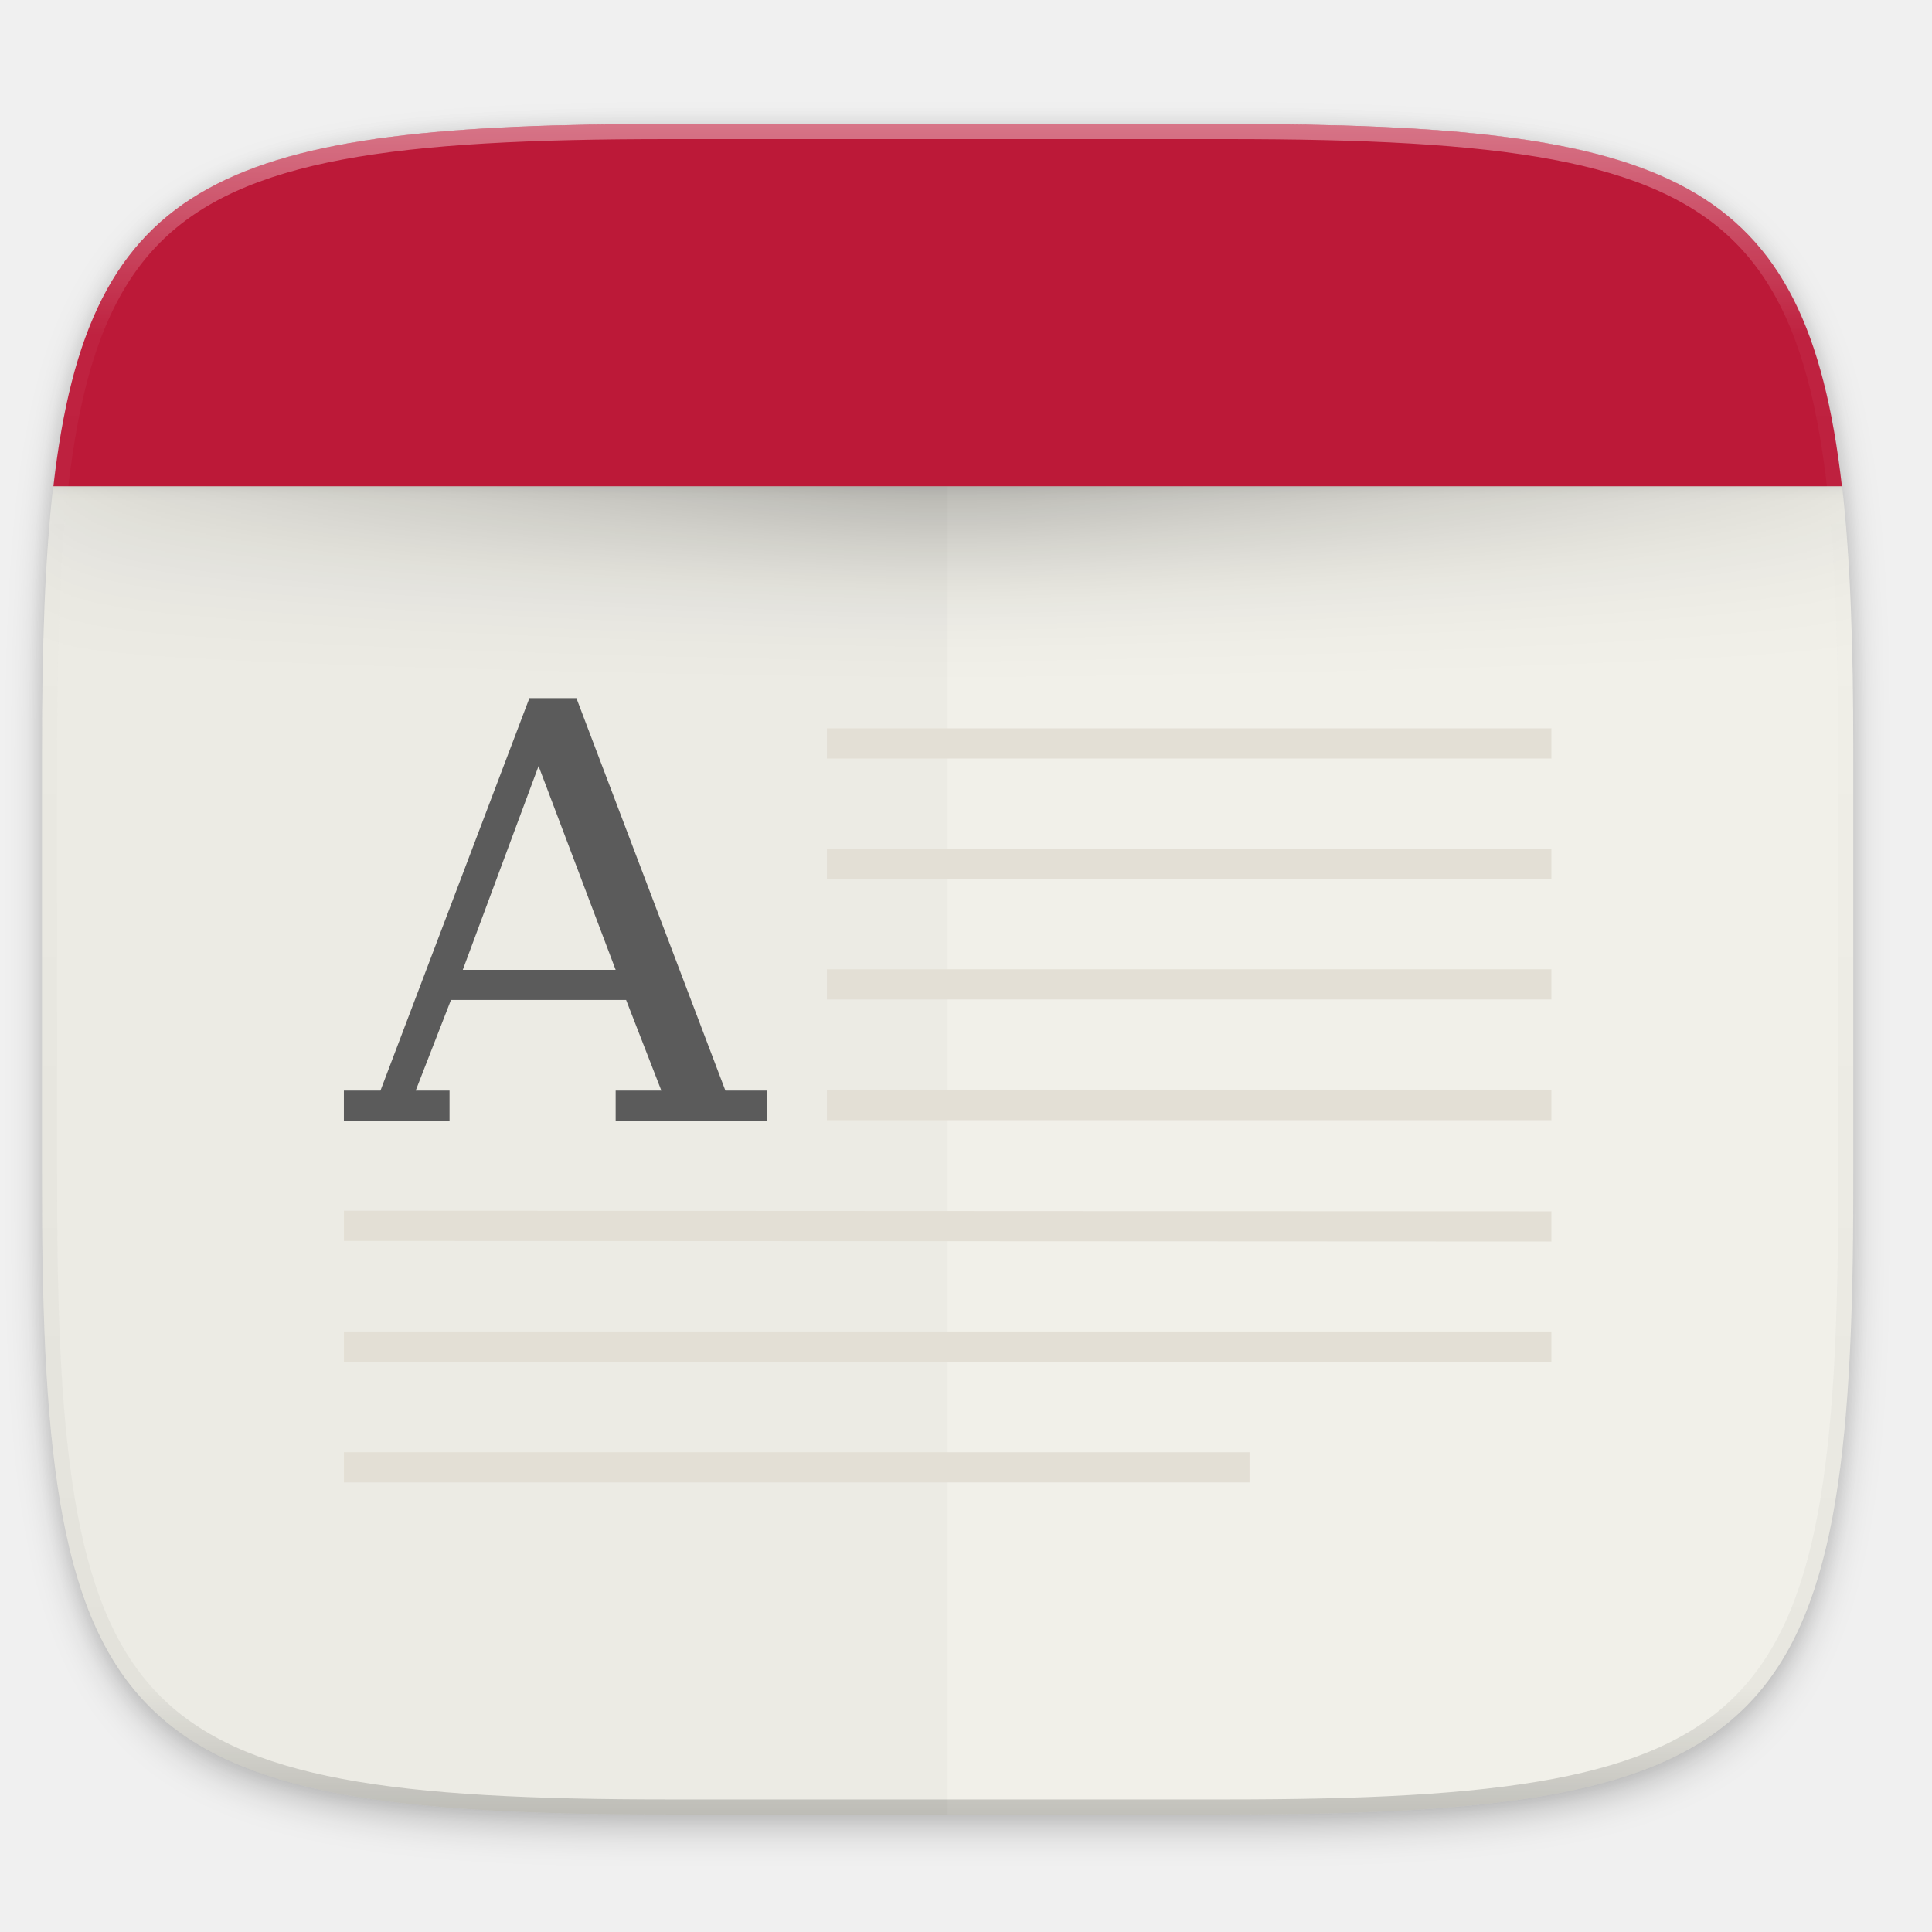
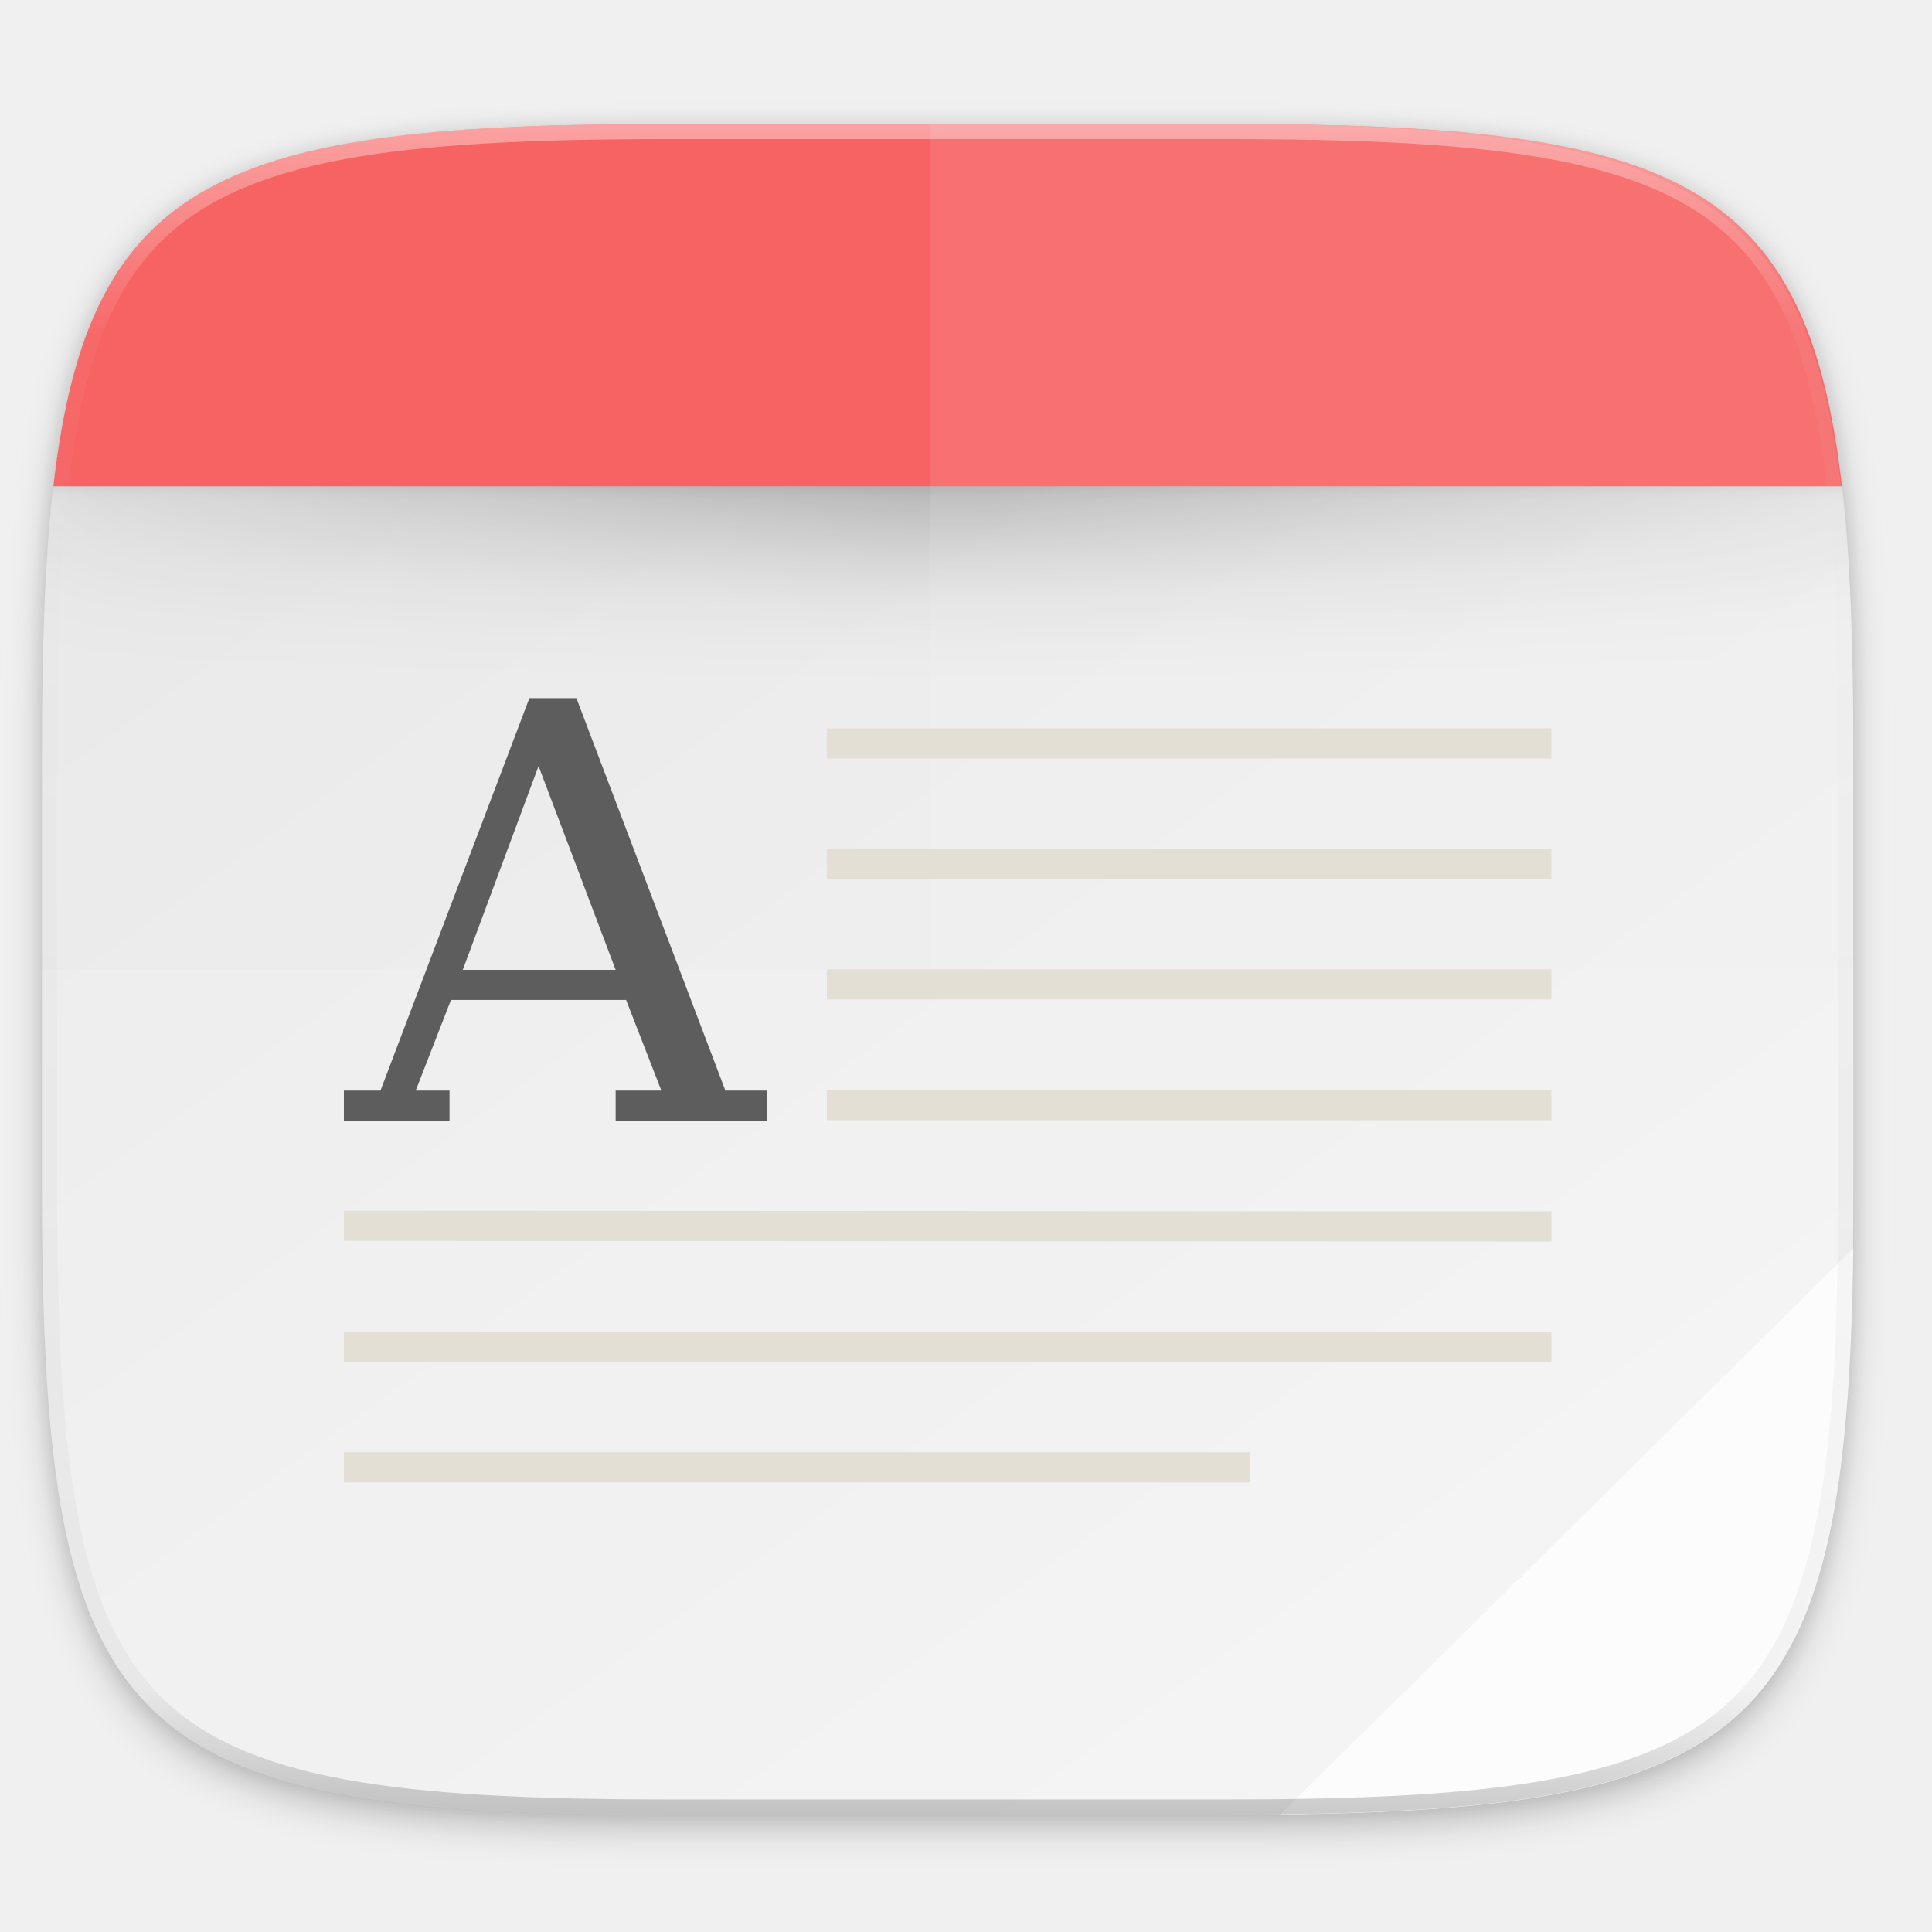
<svg xmlns="http://www.w3.org/2000/svg" xmlns:xlink="http://www.w3.org/1999/xlink" width="256" height="256" viewBox="0 0 67.733 67.733" version="1.1" id="svg1488">
  <defs id="defs1482">
    <clipPath clipPathUnits="userSpaceOnUse" id="clipPath1025">
      <path id="path1027" d="M 111.941,84 C 99.36,84.145 90.153,83.714 82.625,87.867 c -3.764,2.077 -6.752,5.575 -8.398,9.961 C 72.58,102.214 72,107.424 72,114 v 42 h 160 v -26 c 0,-6.576 -0.58,-11.786 -2.227,-16.172 -0.205,-0.545 -0.479,-1.04 -0.742,-1.543 -0.1,-0.185 -0.178,-0.381 -0.273,-0.566 -1.727,-3.388 -4.255,-6.145 -7.383,-7.871 C 213.846,99.694 204.64,100.145 192.059,100 H 192 151.668 L 135.453,84 h -23.492 z" style="color:#000000;font-style:normal;font-variant:normal;font-weight:normal;font-stretch:normal;font-size:medium;line-height:normal;font-family:sans-serif;font-variant-ligatures:none;font-variant-position:normal;font-variant-caps:normal;font-variant-numeric:normal;font-variant-alternates:normal;font-feature-settings:normal;text-indent:0;text-align:start;text-decoration:none;text-decoration-line:none;text-decoration-style:solid;text-decoration-color:#000000;letter-spacing:normal;word-spacing:normal;text-transform:none;writing-mode:lr-tb;direction:ltr;baseline-shift:baseline;text-anchor:start;white-space:normal;shape-padding:0;clip-rule:nonzero;display:inline;overflow:visible;visibility:visible;opacity:1;isolation:auto;mix-blend-mode:normal;color-interpolation:sRGB;color-interpolation-filters:linearRGB;solid-color:#000000;solid-opacity:1;fill:#e3dfd5;fill-opacity:1;fill-rule:nonzero;stroke:none;stroke-width:4;stroke-linecap:butt;stroke-linejoin:miter;stroke-miterlimit:4;stroke-dasharray:none;stroke-dashoffset:0;stroke-opacity:1;marker:none;color-rendering:auto;image-rendering:auto;shape-rendering:auto;text-rendering:auto;enable-background:accumulate" />
    </clipPath>
    <clipPath clipPathUnits="userSpaceOnUse" id="clipPath1082-3">
      <path id="path1084-6" d="M 361.938,-212 C 507.235,-212 528,-191.287 528,-46.125 V 70.125 C 528,215.286 507.235,236 361.938,236 H 214.062 C 68.765,236 48,215.286 48,70.125 V -46.125 C 48,-191.287 68.765,-212 214.062,-212 Z" style="display:inline;opacity:1;fill:#8c59d9;fill-opacity:1;stroke:none;stroke-width:2;stroke-linecap:round;stroke-linejoin:round;stroke-miterlimit:4;stroke-dasharray:none;stroke-dashoffset:0;stroke-opacity:1;enable-background:new" />
    </clipPath>
    <clipPath clipPathUnits="userSpaceOnUse" id="clipPath1082-3-5">
      <path id="path1084-6-6" d="M 361.938,-212 C 507.235,-212 528,-191.287 528,-46.125 V 70.125 C 528,215.286 507.235,236 361.938,236 H 214.062 C 68.765,236 48,215.286 48,70.125 V -46.125 C 48,-191.287 68.765,-212 214.062,-212 Z" style="display:inline;opacity:1;fill:#8c59d9;fill-opacity:1;stroke:none;stroke-width:2;stroke-linecap:round;stroke-linejoin:round;stroke-miterlimit:4;stroke-dasharray:none;stroke-dashoffset:0;stroke-opacity:1;enable-background:new" />
    </clipPath>
    <clipPath clipPathUnits="userSpaceOnUse" id="clipPath1082-3-9">
      <path id="path1084-6-3" d="M 361.938,-212 C 507.235,-212 528,-191.287 528,-46.125 V 70.125 C 528,215.286 507.235,236 361.938,236 H 214.062 C 68.765,236 48,215.286 48,70.125 V -46.125 C 48,-191.287 68.765,-212 214.062,-212 Z" style="display:inline;opacity:1;fill:#8c59d9;fill-opacity:1;stroke:none;stroke-width:2;stroke-linecap:round;stroke-linejoin:round;stroke-miterlimit:4;stroke-dasharray:none;stroke-dashoffset:0;stroke-opacity:1;enable-background:new" />
    </clipPath>
    <clipPath clipPathUnits="userSpaceOnUse" id="clipPath1082-3-3">
      <path id="path1084-6-67" d="M 361.938,-212 C 507.235,-212 528,-191.287 528,-46.125 V 70.125 C 528,215.286 507.235,236 361.938,236 H 214.062 C 68.765,236 48,215.286 48,70.125 V -46.125 C 48,-191.287 68.765,-212 214.062,-212 Z" style="display:inline;opacity:1;fill:#8c59d9;fill-opacity:1;stroke:none;stroke-width:2;stroke-linecap:round;stroke-linejoin:round;stroke-miterlimit:4;stroke-dasharray:none;stroke-dashoffset:0;stroke-opacity:1;enable-background:new" />
    </clipPath>
    <clipPath clipPathUnits="userSpaceOnUse" id="clipPath1082-3-53">
      <path id="path1084-6-5" d="M 361.938,-212 C 507.235,-212 528,-191.287 528,-46.125 V 70.125 C 528,215.286 507.235,236 361.938,236 H 214.062 C 68.765,236 48,215.286 48,70.125 V -46.125 C 48,-191.287 68.765,-212 214.062,-212 Z" style="display:inline;opacity:1;fill:#8c59d9;fill-opacity:1;stroke:none;stroke-width:2;stroke-linecap:round;stroke-linejoin:round;stroke-miterlimit:4;stroke-dasharray:none;stroke-dashoffset:0;stroke-opacity:1;enable-background:new" />
    </clipPath>
    <clipPath clipPathUnits="userSpaceOnUse" id="clipPath1082-3-6">
      <path id="path1084-6-2" d="M 361.938,-212 C 507.235,-212 528,-191.287 528,-46.125 V 70.125 C 528,215.286 507.235,236 361.938,236 H 214.062 C 68.765,236 48,215.286 48,70.125 V -46.125 C 48,-191.287 68.765,-212 214.062,-212 Z" style="display:inline;opacity:1;fill:#8c59d9;fill-opacity:1;stroke:none;stroke-width:2;stroke-linecap:round;stroke-linejoin:round;stroke-miterlimit:4;stroke-dasharray:none;stroke-dashoffset:0;stroke-opacity:1;enable-background:new" />
    </clipPath>
    <clipPath clipPathUnits="userSpaceOnUse" id="clipPath1082-3-91">
      <path id="path1084-6-27" d="M 361.938,-212 C 507.235,-212 528,-191.287 528,-46.125 V 70.125 C 528,215.286 507.235,236 361.938,236 H 214.062 C 68.765,236 48,215.286 48,70.125 V -46.125 C 48,-191.287 68.765,-212 214.062,-212 Z" style="display:inline;opacity:1;fill:#8c59d9;fill-opacity:1;stroke:none;stroke-width:2;stroke-linecap:round;stroke-linejoin:round;stroke-miterlimit:4;stroke-dasharray:none;stroke-dashoffset:0;stroke-opacity:1;enable-background:new" />
    </clipPath>
    <clipPath clipPathUnits="userSpaceOnUse" id="clipPath1025-0">
      <path style="opacity:1;fill:#8c59d9;fill-opacity:1;stroke:none;stroke-width:2;stroke-linecap:round;stroke-linejoin:round;stroke-miterlimit:4;stroke-dasharray:none;stroke-dashoffset:0;stroke-opacity:1" d="M 329.938,32 C 475.235,32 496,52.713 496,197.875 v 116.25 C 496,459.286 475.235,480 329.938,480 H 182.062 C 36.765,480 16,459.286 16,314.125 V 197.875 C 16,52.713 36.765,32 182.062,32 Z" id="path1027-9" />
    </clipPath>
    <clipPath clipPathUnits="userSpaceOnUse" id="clipPath4277-8">
      <rect style="color:#000000;display:inline;overflow:visible;visibility:visible;opacity:0.82;fill:#88b637;fill-opacity:1;fill-rule:nonzero;stroke:none;stroke-width:2;stroke-linecap:butt;stroke-linejoin:miter;stroke-miterlimit:4;stroke-dasharray:none;stroke-dashoffset:0;stroke-opacity:1;marker:none;enable-background:accumulate" id="rect4279-6" width="512" height="512" x="5.5999999e-07" y="0" ry="1" />
    </clipPath>
    <linearGradient id="linearGradient3650-7-9">
      <stop style="stop-color:#5884f4;stop-opacity:1" offset="0" id="stop4366" />
      <stop id="stop4368" offset="1" style="stop-color:#80a3fa;stop-opacity:1" />
    </linearGradient>
    <clipPath clipPathUnits="userSpaceOnUse" id="clipPath1082-3-36">
      <path id="path1084-6-0" d="M 361.938,-212 C 507.235,-212 528,-191.287 528,-46.125 V 70.125 C 528,215.286 507.235,236 361.938,236 H 214.062 C 68.765,236 48,215.286 48,70.125 V -46.125 C 48,-191.287 68.765,-212 214.062,-212 Z" style="display:inline;opacity:1;fill:#8c59d9;fill-opacity:1;stroke:none;stroke-width:2;stroke-linecap:round;stroke-linejoin:round;stroke-miterlimit:4;stroke-dasharray:none;stroke-dashoffset:0;stroke-opacity:1;enable-background:new" />
    </clipPath>
    <clipPath clipPathUnits="userSpaceOnUse" id="clipPath983">
      <path id="path985" d="M 115.031,44 C 42.383,44 32,54.357 32,126.938 v 58.125 C 32,257.643 42.383,268 115.031,268 H 152 V 44 Z" style="opacity:1;fill:#4d4d4d;fill-opacity:1;stroke:none;stroke-width:2;stroke-linecap:round;stroke-linejoin:round;stroke-miterlimit:4;stroke-dasharray:none;stroke-dashoffset:0;stroke-opacity:1" />
    </clipPath>
    <clipPath clipPathUnits="userSpaceOnUse" id="clipPath1082-3-62">
      <path id="path1084-6-61" d="M 361.938,-212 C 507.235,-212 528,-191.287 528,-46.125 V 70.125 C 528,215.286 507.235,236 361.938,236 H 214.062 C 68.765,236 48,215.286 48,70.125 V -46.125 C 48,-191.287 68.765,-212 214.062,-212 Z" style="display:inline;opacity:1;fill:#8c59d9;fill-opacity:1;stroke:none;stroke-width:2;stroke-linecap:round;stroke-linejoin:round;stroke-miterlimit:4;stroke-dasharray:none;stroke-dashoffset:0;stroke-opacity:1;enable-background:new" />
    </clipPath>
    <clipPath clipPathUnits="userSpaceOnUse" id="clipPath949">
      <path id="path951" d="M 329.938,32 C 475.235,32 496,52.713 496,197.875 v 116.25 C 496,459.286 475.235,480 329.938,480 H 182.062 C 36.765,480 16,459.286 16,314.125 V 197.875 C 16,52.713 36.765,32 182.062,32 Z" style="opacity:1;fill:#eab305;fill-opacity:1;stroke:none;stroke-width:4;stroke-linecap:round;stroke-linejoin:round;stroke-miterlimit:4;stroke-dasharray:none;stroke-dashoffset:0;stroke-opacity:1" />
    </clipPath>
    <clipPath clipPathUnits="userSpaceOnUse" id="clipPath954">
      <path id="path952" d="M 329.938,32 C 475.235,32 496,52.713 496,197.875 v 116.25 C 496,459.286 475.235,480 329.938,480 H 182.062 C 36.765,480 16,459.286 16,314.125 V 197.875 C 16,52.713 36.765,32 182.062,32 Z" style="opacity:1;fill:#eab305;fill-opacity:1;stroke:none;stroke-width:4;stroke-linecap:round;stroke-linejoin:round;stroke-miterlimit:4;stroke-dasharray:none;stroke-dashoffset:0;stroke-opacity:1" />
    </clipPath>
    <clipPath clipPathUnits="userSpaceOnUse" id="clipPath1082-3-8">
      <path id="path1084-6-7" d="M 361.938,-212 C 507.235,-212 528,-191.287 528,-46.125 V 70.125 C 528,215.286 507.235,236 361.938,236 H 214.062 C 68.765,236 48,215.286 48,70.125 V -46.125 C 48,-191.287 68.765,-212 214.062,-212 Z" style="display:inline;opacity:1;fill:#8c59d9;fill-opacity:1;stroke:none;stroke-width:2;stroke-linecap:round;stroke-linejoin:round;stroke-miterlimit:4;stroke-dasharray:none;stroke-dashoffset:0;stroke-opacity:1;enable-background:new" />
    </clipPath>
    <clipPath clipPathUnits="userSpaceOnUse" id="clipPath1082-3-92">
      <path id="path1084-6-02" d="M 361.938,-212 C 507.235,-212 528,-191.287 528,-46.125 V 70.125 C 528,215.286 507.235,236 361.938,236 H 214.062 C 68.765,236 48,215.286 48,70.125 V -46.125 C 48,-191.287 68.765,-212 214.062,-212 Z" style="display:inline;opacity:1;fill:#8c59d9;fill-opacity:1;stroke:none;stroke-width:2;stroke-linecap:round;stroke-linejoin:round;stroke-miterlimit:4;stroke-dasharray:none;stroke-dashoffset:0;stroke-opacity:1;enable-background:new" />
    </clipPath>
    <clipPath clipPathUnits="userSpaceOnUse" id="clipPath1082">
      <path id="path1084" d="M 361.938,-212 C 507.235,-212 528,-191.287 528,-46.125 V 70.125 C 528,215.286 507.235,236 361.938,236 H 214.062 C 68.765,236 48,215.286 48,70.125 V -46.125 C 48,-191.287 68.765,-212 214.062,-212 Z" style="display:inline;opacity:1;fill:#8c59d9;fill-opacity:1;stroke:none;stroke-width:2;stroke-linecap:round;stroke-linejoin:round;stroke-miterlimit:4;stroke-dasharray:none;stroke-dashoffset:0;stroke-opacity:1;enable-background:new" />
    </clipPath>
    <clipPath clipPathUnits="userSpaceOnUse" id="clipPath1082-3-361">
      <path id="path1084-6-29" d="M 361.938,-212 C 507.235,-212 528,-191.287 528,-46.125 V 70.125 C 528,215.286 507.235,236 361.938,236 H 214.062 C 68.765,236 48,215.286 48,70.125 V -46.125 C 48,-191.287 68.765,-212 214.062,-212 Z" style="display:inline;opacity:1;fill:#8c59d9;fill-opacity:1;stroke:none;stroke-width:2;stroke-linecap:round;stroke-linejoin:round;stroke-miterlimit:4;stroke-dasharray:none;stroke-dashoffset:0;stroke-opacity:1;enable-background:new" />
    </clipPath>
    <clipPath clipPathUnits="userSpaceOnUse" id="clipPath1079">
      <circle cx="213.843" cy="146" r="55" style="color:#000000;display:inline;overflow:visible;visibility:visible;opacity:1;fill:url(#linearGradient1083);fill-opacity:1;fill-rule:nonzero;stroke:none;stroke-width:8;stroke-linecap:butt;stroke-linejoin:miter;stroke-miterlimit:4;stroke-dasharray:none;stroke-dashoffset:0;stroke-opacity:1;marker:none;enable-background:accumulate" id="circle1081" transform="scale(-1,1)" />
    </clipPath>
    <clipPath clipPathUnits="userSpaceOnUse" id="clipPath984">
      <circle cx="213.843" cy="146" r="55" style="color:#000000;display:inline;overflow:visible;visibility:visible;opacity:1;fill:url(#linearGradient1083);fill-opacity:1;fill-rule:nonzero;stroke:none;stroke-width:8;stroke-linecap:butt;stroke-linejoin:miter;stroke-miterlimit:4;stroke-dasharray:none;stroke-dashoffset:0;stroke-opacity:1;marker:none;enable-background:accumulate" id="circle982" transform="scale(-1,1)" />
    </clipPath>
    <clipPath clipPathUnits="userSpaceOnUse" id="clipPath988">
      <circle cx="213.843" cy="146" r="55" style="color:#000000;display:inline;overflow:visible;visibility:visible;opacity:1;fill:url(#linearGradient1083);fill-opacity:1;fill-rule:nonzero;stroke:none;stroke-width:8;stroke-linecap:butt;stroke-linejoin:miter;stroke-miterlimit:4;stroke-dasharray:none;stroke-dashoffset:0;stroke-opacity:1;marker:none;enable-background:accumulate" id="circle986" transform="scale(-1,1)" />
    </clipPath>
    <clipPath clipPathUnits="userSpaceOnUse" id="clipPath992">
      <circle cx="213.843" cy="146" r="55" style="color:#000000;display:inline;overflow:visible;visibility:visible;opacity:1;fill:url(#linearGradient1083);fill-opacity:1;fill-rule:nonzero;stroke:none;stroke-width:8;stroke-linecap:butt;stroke-linejoin:miter;stroke-miterlimit:4;stroke-dasharray:none;stroke-dashoffset:0;stroke-opacity:1;marker:none;enable-background:accumulate" id="circle990" transform="scale(-1,1)" />
    </clipPath>
    <clipPath clipPathUnits="userSpaceOnUse" id="clipPath1082-3-31">
      <path id="path1084-6-9" d="M 361.938,-212 C 507.235,-212 528,-191.287 528,-46.125 V 70.125 C 528,215.286 507.235,236 361.938,236 H 214.062 C 68.765,236 48,215.286 48,70.125 V -46.125 C 48,-191.287 68.765,-212 214.062,-212 Z" style="display:inline;opacity:1;fill:#8c59d9;fill-opacity:1;stroke:none;stroke-width:2;stroke-linecap:round;stroke-linejoin:round;stroke-miterlimit:4;stroke-dasharray:none;stroke-dashoffset:0;stroke-opacity:1;enable-background:new" />
    </clipPath>
    <clipPath clipPathUnits="userSpaceOnUse" id="clipPath1205">
      <path id="path1207" d="M 115.031,44 C 42.383,44 32,54.357 32,126.938 v 58.125 c 0,13.772 0.379,25.294 1.482,34.938 H 270.518 C 271.621,210.356 272,198.834 272,185.062 v -58.125 C 272,54.357 261.617,44 188.969,44 Z" style="opacity:1;fill:#f1f0e9;fill-opacity:1;stroke:none;stroke-width:2;stroke-linecap:round;stroke-linejoin:round;stroke-miterlimit:4;stroke-dasharray:none;stroke-dashoffset:0;stroke-opacity:1" />
    </clipPath>
    <linearGradient xlink:href="#linearGradient1013" id="linearGradient1108" x1="296" y1="-212" x2="296" y2="236" gradientUnits="userSpaceOnUse" />
    <linearGradient id="linearGradient1013">
      <stop id="stop1005" offset="0" style="stop-color:#ffffff;stop-opacity:1;" />
      <stop style="stop-color:#ffffff;stop-opacity:0.098" offset="0.125" id="stop1007" />
      <stop style="stop-color:#000000;stop-opacity:0.098" offset="0.925" id="stop1009" />
      <stop id="stop1011" offset="1" style="stop-color:#000000;stop-opacity:0.498" />
    </linearGradient>
    <clipPath clipPathUnits="userSpaceOnUse" id="clipPath1082-3-367">
      <path id="path1084-6-53" d="M 361.938,-212 C 507.235,-212 528,-191.287 528,-46.125 V 70.125 C 528,215.286 507.235,236 361.938,236 H 214.062 C 68.765,236 48,215.286 48,70.125 V -46.125 C 48,-191.287 68.765,-212 214.062,-212 Z" style="display:inline;opacity:1;fill:#8c59d9;fill-opacity:1;stroke:none;stroke-width:2;stroke-linecap:round;stroke-linejoin:round;stroke-miterlimit:4;stroke-dasharray:none;stroke-dashoffset:0;stroke-opacity:1;enable-background:new" />
    </clipPath>
    <clipPath clipPathUnits="userSpaceOnUse" id="clipPath1205-5">
      <path id="path1207-6" d="M 115.031,44 C 42.383,44 32,54.357 32,126.938 v 58.125 c 0,13.772 0.379,25.294 1.482,34.938 H 270.518 C 271.621,210.356 272,198.834 272,185.062 v -58.125 C 272,54.357 261.617,44 188.969,44 Z" style="opacity:1;fill:#f1f0e9;fill-opacity:1;stroke:none;stroke-width:2;stroke-linecap:round;stroke-linejoin:round;stroke-miterlimit:4;stroke-dasharray:none;stroke-dashoffset:0;stroke-opacity:1" />
    </clipPath>
    <linearGradient xlink:href="#linearGradient1181" id="linearGradient1183" x1="-2.352" y1="264" x2="306.352" y2="264" gradientUnits="userSpaceOnUse" gradientTransform="translate(0,-4)" />
    <linearGradient id="linearGradient1181">
      <stop style="stop-color:#000000;stop-opacity:0" offset="0" id="stop1177" />
      <stop id="stop1185" offset="0.5" style="stop-color:#000000;stop-opacity:0.892" />
      <stop style="stop-color:#000000;stop-opacity:0;" offset="1" id="stop1179" />
    </linearGradient>
    <filter style="color-interpolation-filters:sRGB" id="filter1195" x="-0.077" width="1.155" y="-0.267" height="1.535">
      <feGaussianBlur stdDeviation="9.8" id="feGaussianBlur1197" />
    </filter>
    <filter style="color-interpolation-filters:sRGB" id="filter1171" x="-0.008" width="1.015" y="-0.027" height="1.053">
      <feGaussianBlur stdDeviation="0.98" id="feGaussianBlur1173" />
    </filter>
    <filter style="color-interpolation-filters:sRGB" id="filter933" x="-0.023" width="1.046" y="-0.025" height="1.05">
      <feGaussianBlur stdDeviation="2.32" id="feGaussianBlur935" />
    </filter>
    <filter style="color-interpolation-filters:sRGB" id="filter4569" x="-0.012" width="1.023" y="-0.012" height="1.025">
      <feGaussianBlur stdDeviation="1.16" id="feGaussianBlur4571" />
    </filter>
+     <linearGradient id="linearGradient4245">
+       <stop id="stop4241" offset="0" style="stop-color:#e8e8e8;stop-opacity:1" />
+       <stop id="stop4243" offset="1" style="stop-color:#f5f5f5;stop-opacity:1" />
+     </linearGradient>
+     <linearGradient xlink:href="#linearGradient4245" id="linearGradient994" x1="11.067" y1="231.037" x2="57.501" y2="295.613" gradientUnits="userSpaceOnUse" />
  </defs>
  <g id="layer1" transform="translate(0,-229.2667)">
    <path id="path4567" d="m 162.537,3.568 c 72.649,0 83.031,10.357 83.031,82.938 v 58.125 c 0,72.581 -10.383,82.938 -83.031,82.938 H 88.599 C 15.951,227.568 5.568,217.211 5.568,144.631 V 86.506 c 0,-72.581 10.383,-82.938 83.031,-82.938 z" style="display:inline;opacity:0.1;fill:#000000;fill-opacity:1;stroke:none;stroke-width:2;stroke-linecap:round;stroke-linejoin:round;stroke-miterlimit:4;stroke-dasharray:none;stroke-dashoffset:0;stroke-opacity:1;filter:url(#filter4569);enable-background:new" transform="matrix(0.2645833,0,0,0.2645833,-1.8735229e-8,232.6703)" />
    <path style="display:inline;opacity:0.2;fill:#000000;fill-opacity:1;stroke:none;stroke-width:2;stroke-linecap:round;stroke-linejoin:round;stroke-miterlimit:4;stroke-dasharray:none;stroke-dashoffset:0;stroke-opacity:1;filter:url(#filter933);enable-background:new" d="m 162.537,5.568 c 72.649,0 83.031,10.357 83.031,82.938 v 58.125 c 0,72.581 -10.383,82.938 -83.031,82.938 H 88.599 C 15.951,229.568 5.568,219.211 5.568,146.631 V 88.506 c 0,-72.581 10.383,-82.938 83.031,-82.938 z" id="path931" transform="matrix(0.2645833,0,0,0.2645833,-1.8735229e-8,232.6703)" />
-     <path style="display:inline;opacity:1;fill:#f1f0e9;fill-opacity:1;stroke:none;stroke-width:0.529;stroke-linecap:round;stroke-linejoin:round;stroke-miterlimit:4;stroke-dasharray:none;stroke-dashoffset:0;stroke-opacity:1;enable-background:new" d="m 23.442,292.881 c -19.222,0 -21.969,-2.74 -21.969,-21.944 v -15.379 c 0,-3.644 0.1,-6.692 0.392,-9.244 h 62.716 c 0.292,2.552 0.392,5.6 0.392,9.244 v 15.379 c 0,19.204 -2.747,21.944 -21.969,21.944 z" id="rect877" />
+     <path style="display:inline;opacity:1;fill:url(#linearGradient994);fill-opacity:1;stroke:none;stroke-width:0.529;stroke-linecap:round;stroke-linejoin:round;stroke-miterlimit:4;stroke-dasharray:none;stroke-dashoffset:0;stroke-opacity:1;enable-background:new" d="m 23.442,292.881 c -19.222,0 -21.969,-2.74 -21.969,-21.944 v -15.379 c 0,-3.644 0.1,-6.692 0.392,-9.244 h 62.716 c 0.292,2.552 0.392,5.6 0.392,9.244 v 15.379 c 0,19.204 -2.747,21.944 -21.969,21.944 z" id="rect877" />
    <g style="display:inline;enable-background:new" id="g1201" clip-path="url(#clipPath1205-5)" transform="matrix(0.2645833,0,0,-0.2645833,-6.993468,304.5226)">
      <path style="opacity:0.4;fill:url(#linearGradient1183);fill-opacity:1;stroke:none;stroke-width:24;stroke-linecap:round;stroke-linejoin:round;stroke-miterlimit:4;stroke-dasharray:none;stroke-dashoffset:0;stroke-opacity:1;filter:url(#filter1195)" d="m 0,216 h 304 v 88 H 0 Z" id="rect1175" />
      <rect y="220" x="0" height="88" width="304" id="rect1165" style="opacity:0.1;fill:#000000;fill-opacity:1;stroke:none;stroke-width:24;stroke-linecap:round;stroke-linejoin:round;stroke-miterlimit:4;stroke-dasharray:none;stroke-dashoffset:0;stroke-opacity:1;filter:url(#filter1171)" />
    </g>
+     <path style="display:inline;opacity:1;fill:#f76363;fill-opacity:1;stroke:none;stroke-width:0.529;stroke-linecap:round;stroke-linejoin:round;stroke-miterlimit:4;stroke-dasharray:none;stroke-dashoffset:0;stroke-opacity:1;enable-background:new" d="m 1.872,246.314 c 1.247,-10.886 6.002,-12.7 21.57,-12.7 h 19.563 c 15.568,0 20.323,1.814 21.57,12.7 z" id="path1151" />
+     <path style="color:#000000;display:inline;overflow:visible;visibility:visible;opacity:0.2;fill:#ffffff;fill-opacity:1;fill-rule:nonzero;stroke:none;stroke-width:0.265;marker:none;enable-background:accumulate" d="m -84.961,262.78 v 19.316 c 0,9.358 0.959,10.317 10.298,10.317 h 25.971 c 9.339,0 10.344,-0.959 10.298,-10.317 V 262.78 Z" id="rect4158-8" />
+     <path id="path996-3" d="m 64.973,273.036 -20.089,19.845 c 16.852,-0.184 19.879,-3.135 20.089,-19.845 z" style="display:inline;opacity:0.8;fill:#ffffff;fill-opacity:1;stroke:none;stroke-width:0.529;stroke-linecap:round;stroke-linejoin:round;stroke-miterlimit:4;stroke-dasharray:none;stroke-dashoffset:0;stroke-opacity:1;enable-background:new" />
+     <g style="display:inline;enable-background:new" id="g956" transform="matrix(0.2645833,0,0,0.2645833,-0.4228081,217.625)">
+       <path id="path932" d="m 7.166,172.432 v 29.062 c 0,72.581 10.383,82.938 83.031,82.938 h 73.938 c 72.649,0 83.031,-10.357 83.031,-82.938 v -29.062 z" style="display:inline;opacity:0.1;fill:#ffffff;fill-opacity:1;stroke:none;stroke-width:2;stroke-linecap:round;stroke-linejoin:round;stroke-miterlimit:4;stroke-dasharray:none;stroke-dashoffset:0;stroke-opacity:1;enable-background:new" />
+       <path style="display:inline;opacity:0.1;fill:#f6f6f6;fill-opacity:1;stroke:none;stroke-width:1.948;stroke-linecap:round;stroke-linejoin:round;stroke-miterlimit:4;stroke-dasharray:none;stroke-dashoffset:0;stroke-opacity:1;enable-background:new" d="m 124.857,284.432 h 37.68 c 36.897,0 57.276,-3.112 69.136,-14.014 11.86,-10.902 15.184,-29.578 15.184,-63.482 v -69.008 c 0,-33.904 -3.323,-52.808 -15.184,-63.71 C 219.813,63.316 199.433,60.432 162.537,60.432 h -37.68 z" id="path927" />
+     </g>
+     <path id="path1068" d="M 361.938,-212 C 507.235,-212 528,-191.287 528,-46.125 V 70.125 C 528,215.286 507.235,236 361.938,236 H 214.062 C 68.765,236 48,215.286 48,70.125 V -46.125 C 48,-191.287 68.765,-212 214.062,-212 Z" style="display:inline;opacity:0.4;fill:none;fill-opacity:1;stroke:url(#linearGradient1108);stroke-width:8;stroke-linecap:round;stroke-linejoin:round;stroke-miterlimit:4;stroke-dasharray:none;stroke-dashoffset:0;stroke-opacity:1;enable-background:new" clip-path="url(#clipPath1082-3-367)" transform="matrix(0.1322917,0,0,0.1322917,-4.876802,261.6601)" />
    <path d="m 18.56,253.742 -5.221,13.758 h -1.283 v 1.058 h 3.704 v -1.058 h -1.186 l 1.237,-3.177 h 6.139 l 1.236,3.177 h -1.602 v 1.058 h 5.313 v -1.058 h -1.466 l -5.223,-13.758 z m 0.321,2.382 2.703,7.145 h -5.36 z" font-size="13.717" font-weight="400" letter-spacing="0" overflow="visible" style="color:#bebebe;font-weight:400;font-size:13.717px;line-height:125%;font-family:'DejaVu Serif';-inkscape-font-specification:'DejaVu Serif';letter-spacing:0;word-spacing:0;display:inline;overflow:visible;fill:#5d5d5d;stroke-width:0.265;marker:none;enable-background:new" word-spacing="0" id="path3233" />
-     <path style="display:inline;opacity:0.02;fill:#000000;fill-opacity:1;stroke:none;stroke-width:0.529;stroke-linecap:round;stroke-linejoin:round;stroke-miterlimit:4;stroke-dasharray:none;stroke-dashoffset:0;stroke-opacity:1;enable-background:new" d="m 23.442,292.881 c -19.222,0 -21.969,-2.74 -21.969,-21.944 v -15.379 c 0,-3.644 0.1,-6.692 0.392,-9.244 h 31.358 v 46.567 z" id="path1006" />
-     <path style="display:inline;opacity:1;fill:#bc1938;fill-opacity:1;stroke:none;stroke-width:0.529;stroke-linecap:round;stroke-linejoin:round;stroke-miterlimit:4;stroke-dasharray:none;stroke-dashoffset:0;stroke-opacity:1;enable-background:new" d="m 1.872,246.314 c 1.247,-10.886 6.002,-12.7 21.57,-12.7 h 19.563 c 15.568,0 20.323,1.814 21.57,12.7 z" id="path1151" />
    <path style="color:#000000;display:inline;overflow:visible;visibility:visible;opacity:1;fill:#e3dfd5;fill-opacity:0.996;fill-rule:nonzero;stroke:none;stroke-width:0.794;marker:none;enable-background:accumulate" d="m 28.99,254.801 v 1.058 h 25.4 v -1.058 z m 0,4.233 v 1.058 h 25.4 v -1.058 z m 0,4.214 v 1.058 h 25.4 v -1.058 z m 0,4.233 v 1.058 h 25.4 v -1.058 z m -16.933,4.233 v 1.058 l 42.333,0.02 v -1.058 z m 0,4.233 v 1.058 h 42.333 v -1.058 z m 0,4.233 v 1.058 h 31.75 v -1.058 z" id="path1032" />
-     <path id="path1068" d="M 361.938,-212 C 507.235,-212 528,-191.287 528,-46.125 V 70.125 C 528,215.286 507.235,236 361.938,236 H 214.062 C 68.765,236 48,215.286 48,70.125 V -46.125 C 48,-191.287 68.765,-212 214.062,-212 Z" style="display:inline;opacity:0.4;fill:none;fill-opacity:1;stroke:url(#linearGradient1108);stroke-width:8;stroke-linecap:round;stroke-linejoin:round;stroke-miterlimit:4;stroke-dasharray:none;stroke-dashoffset:0;stroke-opacity:1;enable-background:new" clip-path="url(#clipPath1082-3-367)" transform="matrix(0.1322917,0,0,0.1322917,-4.876802,261.6601)" />
  </g>
</svg>
